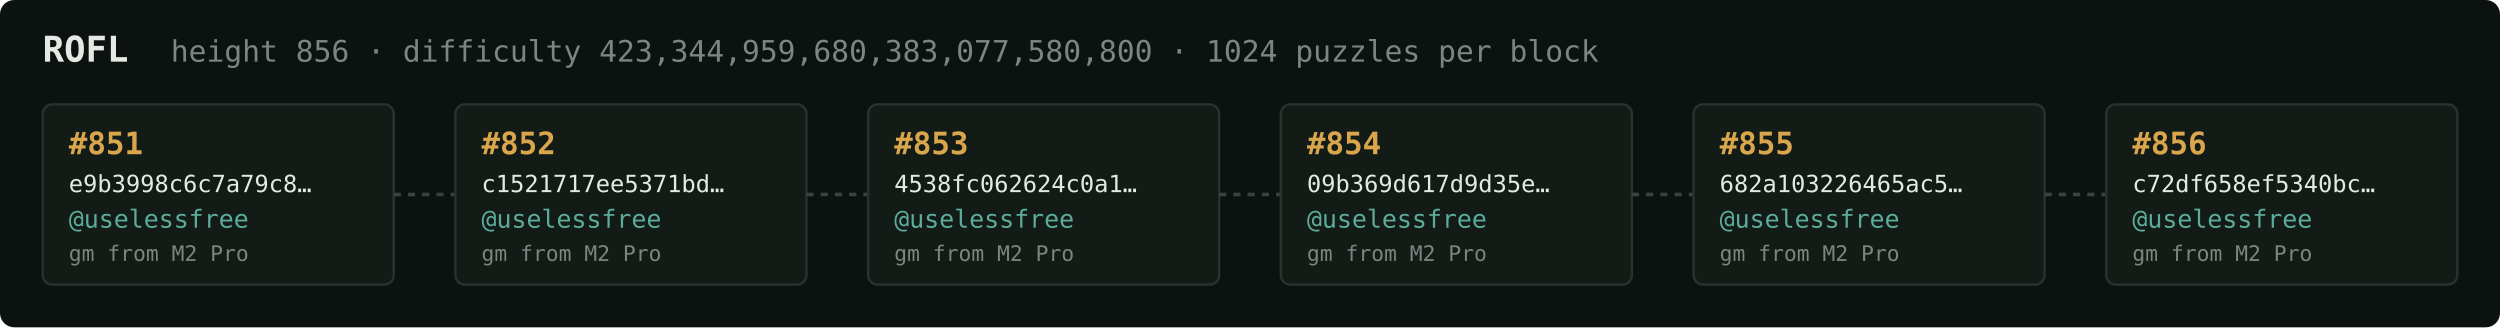
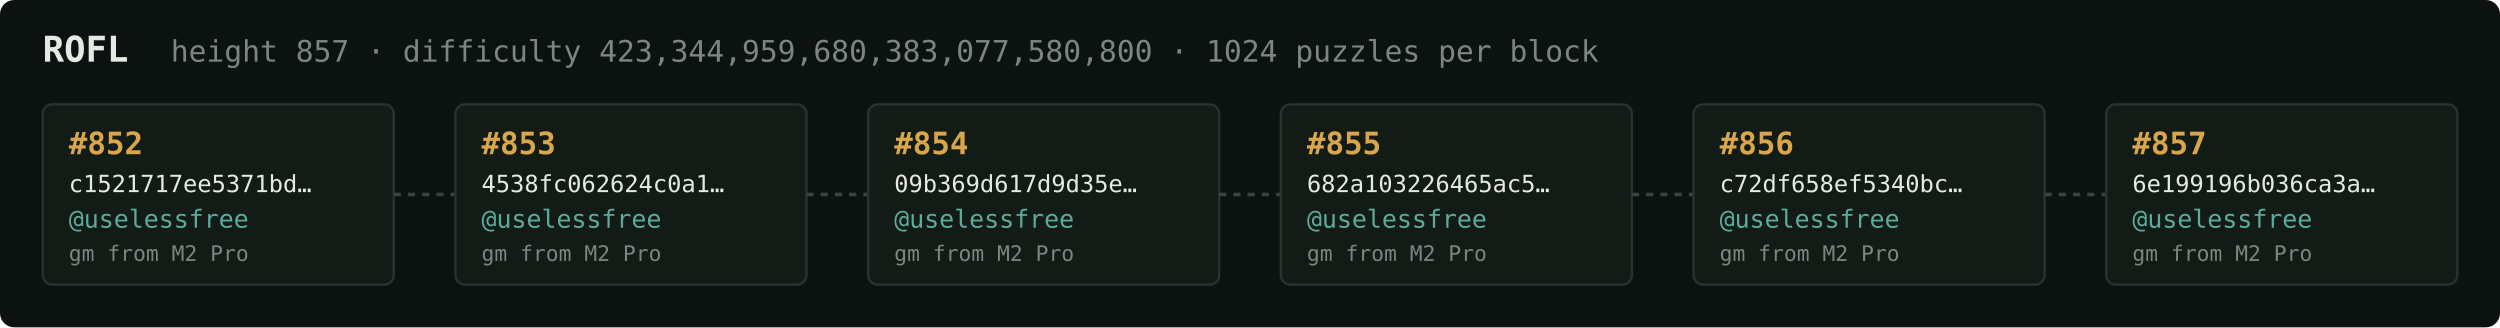
<svg xmlns="http://www.w3.org/2000/svg" width="1054" height="138" viewBox="0 0 1054 138" font-family="ui-monospace,SFMono-Regular,Menlo,monospace">
  <rect fill="#0c1210" width="1054" height="138" rx="6" />
  <text x="18" y="26" fill="#e5e9e3" font-size="15" font-weight="700">ROFL</text>
-   <text x="72" y="26" fill="#7a867f" font-size="12.5">height 856 · difficulty 423,344,959,680,383,077,580,800 · 1024 puzzles per block</text>
+   <text x="72" y="26" fill="#7a867f" font-size="12.5">height 857 · difficulty 423,344,959,680,383,077,580,800 · 1024 puzzles per block</text>
  <rect x="18" y="44" width="148" height="76" rx="4" fill="#131b17" stroke="#28332e" stroke-width="1" />
-   <text x="29" y="65" fill="#d9a64c" font-size="13" font-weight="700">#851</text>
-   <text x="29" y="81" fill="#e5e9e3" font-size="10">e9b3998c6c7a79c8…</text>
+   <text x="29" y="65" fill="#d9a64c" font-size="13" font-weight="700">#852</text>
+   <text x="29" y="81" fill="#e5e9e3" font-size="10">c1521717ee5371bd…</text>
  <text x="29" y="96" fill="#5cab9b" font-size="10.5">@uselessfree</text>
  <text x="29" y="110" fill="#7a867f" font-size="9">gm from M2 Pro</text>
  <line x1="166" y1="82.0" x2="192" y2="82.0" stroke="#38443e" stroke-width="1.5" stroke-dasharray="3 3" />
  <rect x="192" y="44" width="148" height="76" rx="4" fill="#131b17" stroke="#28332e" stroke-width="1" />
-   <text x="203" y="65" fill="#d9a64c" font-size="13" font-weight="700">#852</text>
-   <text x="203" y="81" fill="#e5e9e3" font-size="10">c1521717ee5371bd…</text>
+   <text x="203" y="65" fill="#d9a64c" font-size="13" font-weight="700">#853</text>
+   <text x="203" y="81" fill="#e5e9e3" font-size="10">4538fc062624c0a1…</text>
  <text x="203" y="96" fill="#5cab9b" font-size="10.5">@uselessfree</text>
  <text x="203" y="110" fill="#7a867f" font-size="9">gm from M2 Pro</text>
  <line x1="340" y1="82.0" x2="366" y2="82.0" stroke="#38443e" stroke-width="1.5" stroke-dasharray="3 3" />
  <rect x="366" y="44" width="148" height="76" rx="4" fill="#131b17" stroke="#28332e" stroke-width="1" />
-   <text x="377" y="65" fill="#d9a64c" font-size="13" font-weight="700">#853</text>
-   <text x="377" y="81" fill="#e5e9e3" font-size="10">4538fc062624c0a1…</text>
+   <text x="377" y="65" fill="#d9a64c" font-size="13" font-weight="700">#854</text>
+   <text x="377" y="81" fill="#e5e9e3" font-size="10">09b369d617d9d35e…</text>
  <text x="377" y="96" fill="#5cab9b" font-size="10.5">@uselessfree</text>
  <text x="377" y="110" fill="#7a867f" font-size="9">gm from M2 Pro</text>
  <line x1="514" y1="82.0" x2="540" y2="82.0" stroke="#38443e" stroke-width="1.5" stroke-dasharray="3 3" />
  <rect x="540" y="44" width="148" height="76" rx="4" fill="#131b17" stroke="#28332e" stroke-width="1" />
-   <text x="551" y="65" fill="#d9a64c" font-size="13" font-weight="700">#854</text>
-   <text x="551" y="81" fill="#e5e9e3" font-size="10">09b369d617d9d35e…</text>
+   <text x="551" y="65" fill="#d9a64c" font-size="13" font-weight="700">#855</text>
+   <text x="551" y="81" fill="#e5e9e3" font-size="10">682a103226465ac5…</text>
  <text x="551" y="96" fill="#5cab9b" font-size="10.5">@uselessfree</text>
  <text x="551" y="110" fill="#7a867f" font-size="9">gm from M2 Pro</text>
  <line x1="688" y1="82.0" x2="714" y2="82.0" stroke="#38443e" stroke-width="1.5" stroke-dasharray="3 3" />
  <rect x="714" y="44" width="148" height="76" rx="4" fill="#131b17" stroke="#28332e" stroke-width="1" />
-   <text x="725" y="65" fill="#d9a64c" font-size="13" font-weight="700">#855</text>
-   <text x="725" y="81" fill="#e5e9e3" font-size="10">682a103226465ac5…</text>
+   <text x="725" y="65" fill="#d9a64c" font-size="13" font-weight="700">#856</text>
+   <text x="725" y="81" fill="#e5e9e3" font-size="10">c72df658ef5340bc…</text>
  <text x="725" y="96" fill="#5cab9b" font-size="10.5">@uselessfree</text>
  <text x="725" y="110" fill="#7a867f" font-size="9">gm from M2 Pro</text>
  <line x1="862" y1="82.0" x2="888" y2="82.0" stroke="#38443e" stroke-width="1.5" stroke-dasharray="3 3" />
  <rect x="888" y="44" width="148" height="76" rx="4" fill="#131b17" stroke="#28332e" stroke-width="1" />
-   <text x="899" y="65" fill="#d9a64c" font-size="13" font-weight="700">#856</text>
-   <text x="899" y="81" fill="#e5e9e3" font-size="10">c72df658ef5340bc…</text>
+   <text x="899" y="65" fill="#d9a64c" font-size="13" font-weight="700">#857</text>
+   <text x="899" y="81" fill="#e5e9e3" font-size="10">6e199196b036ca3a…</text>
  <text x="899" y="96" fill="#5cab9b" font-size="10.5">@uselessfree</text>
  <text x="899" y="110" fill="#7a867f" font-size="9">gm from M2 Pro</text>
</svg>
